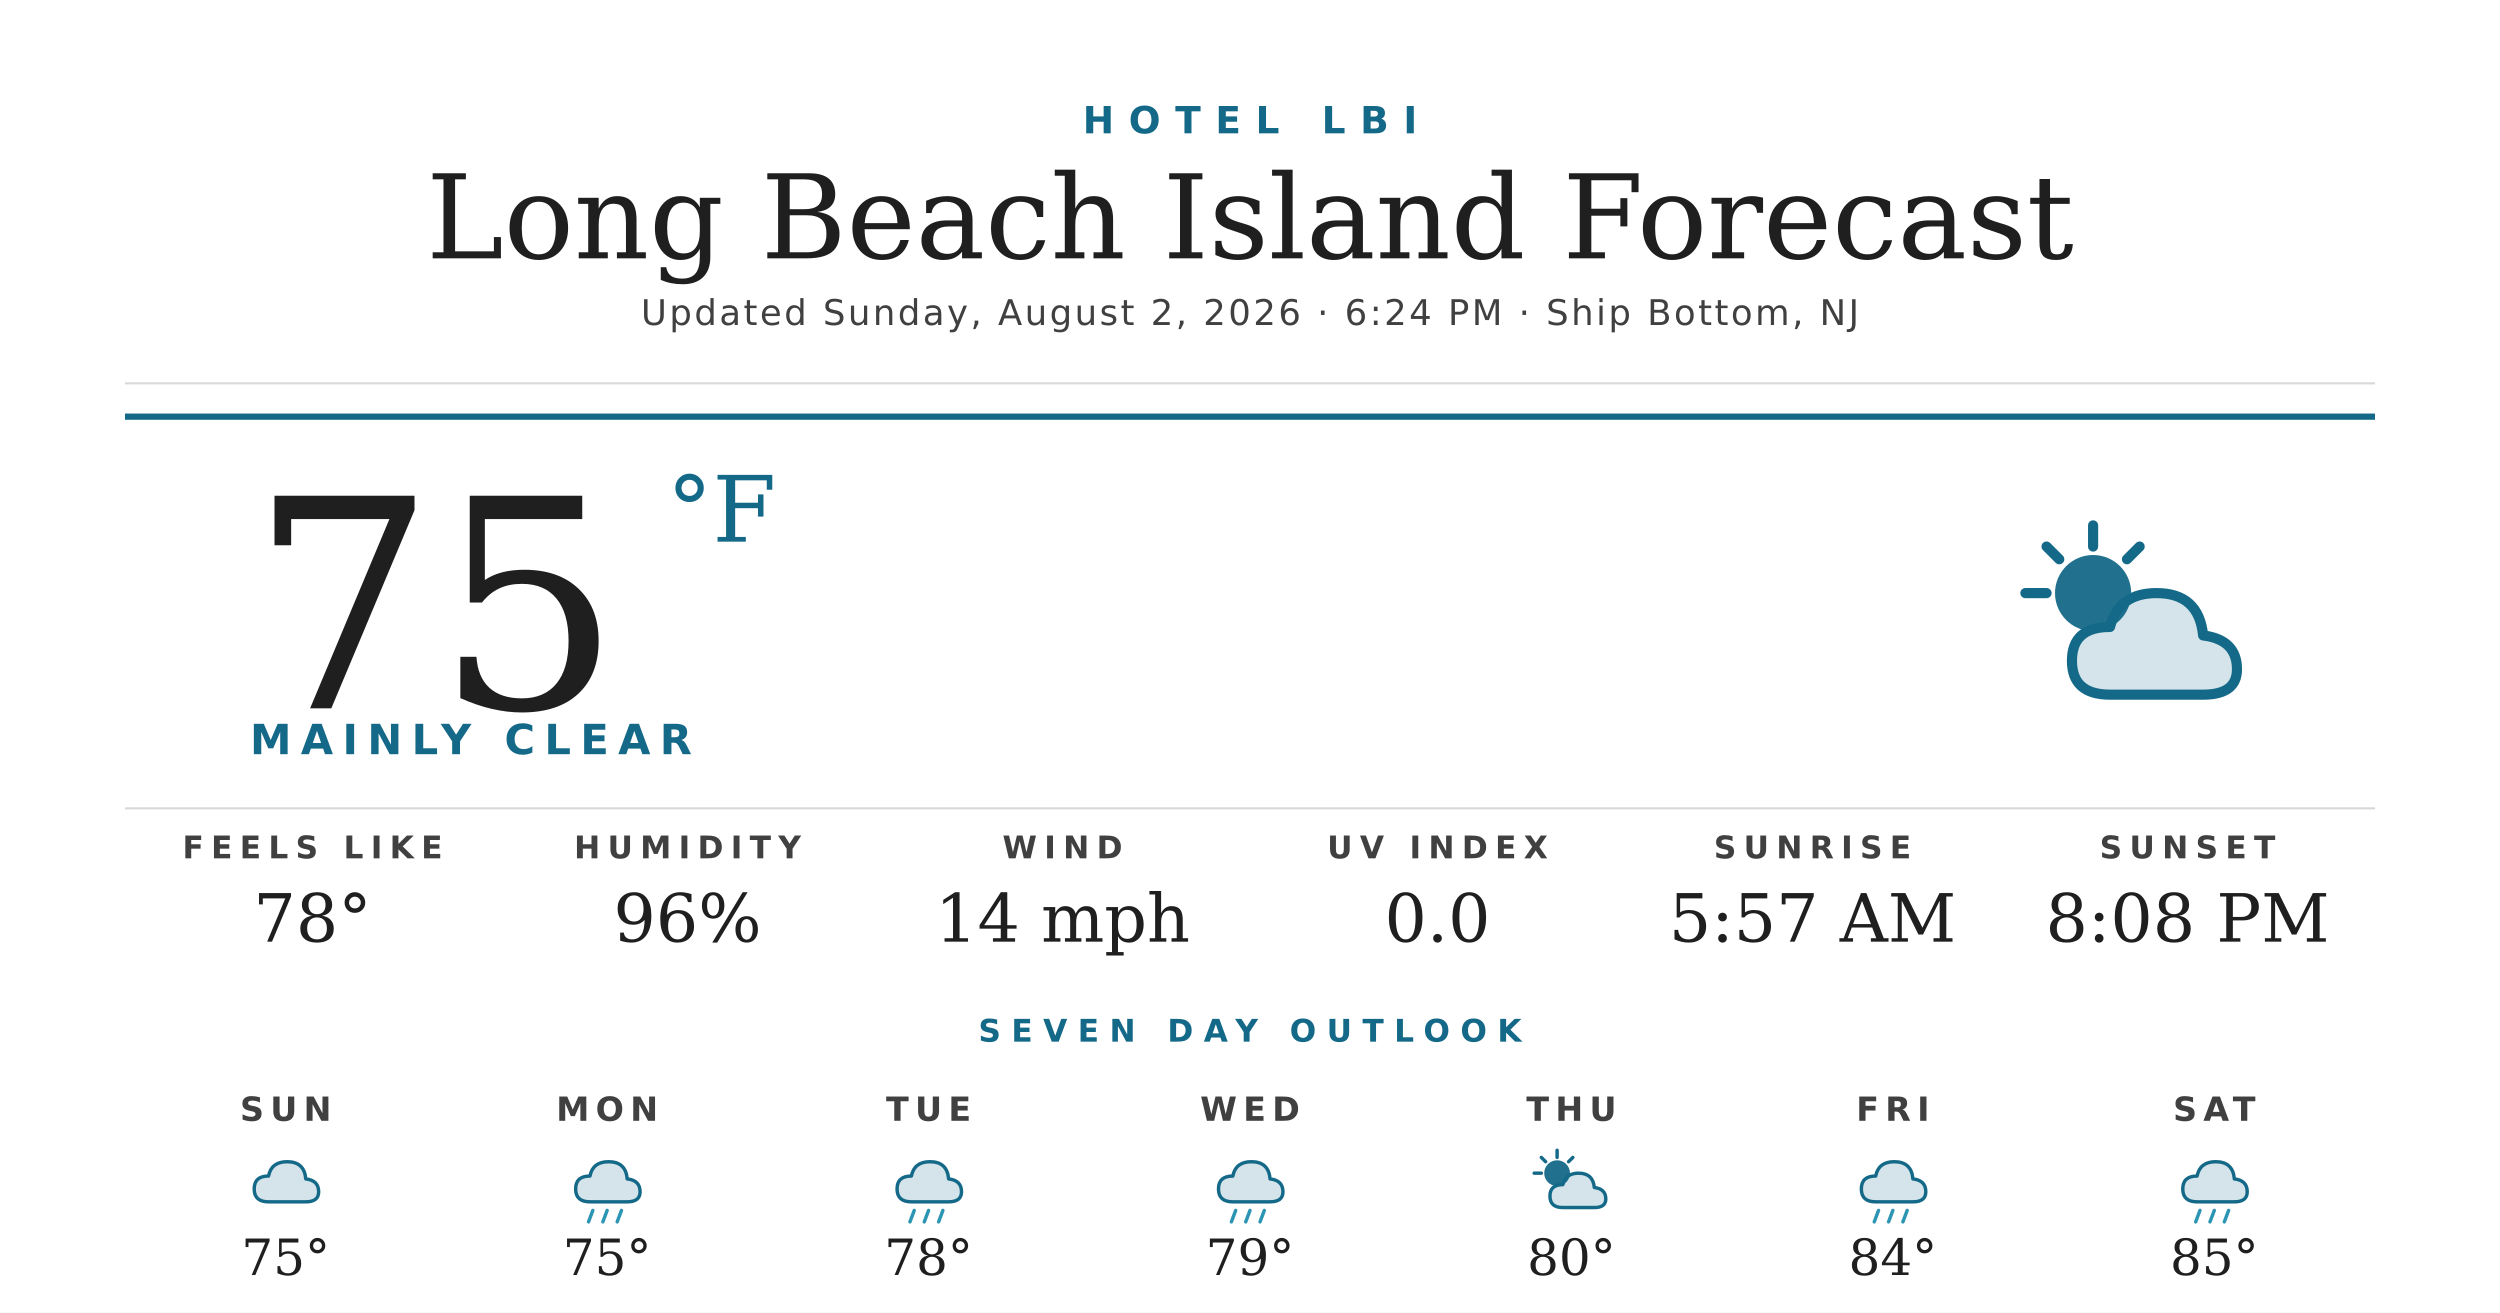
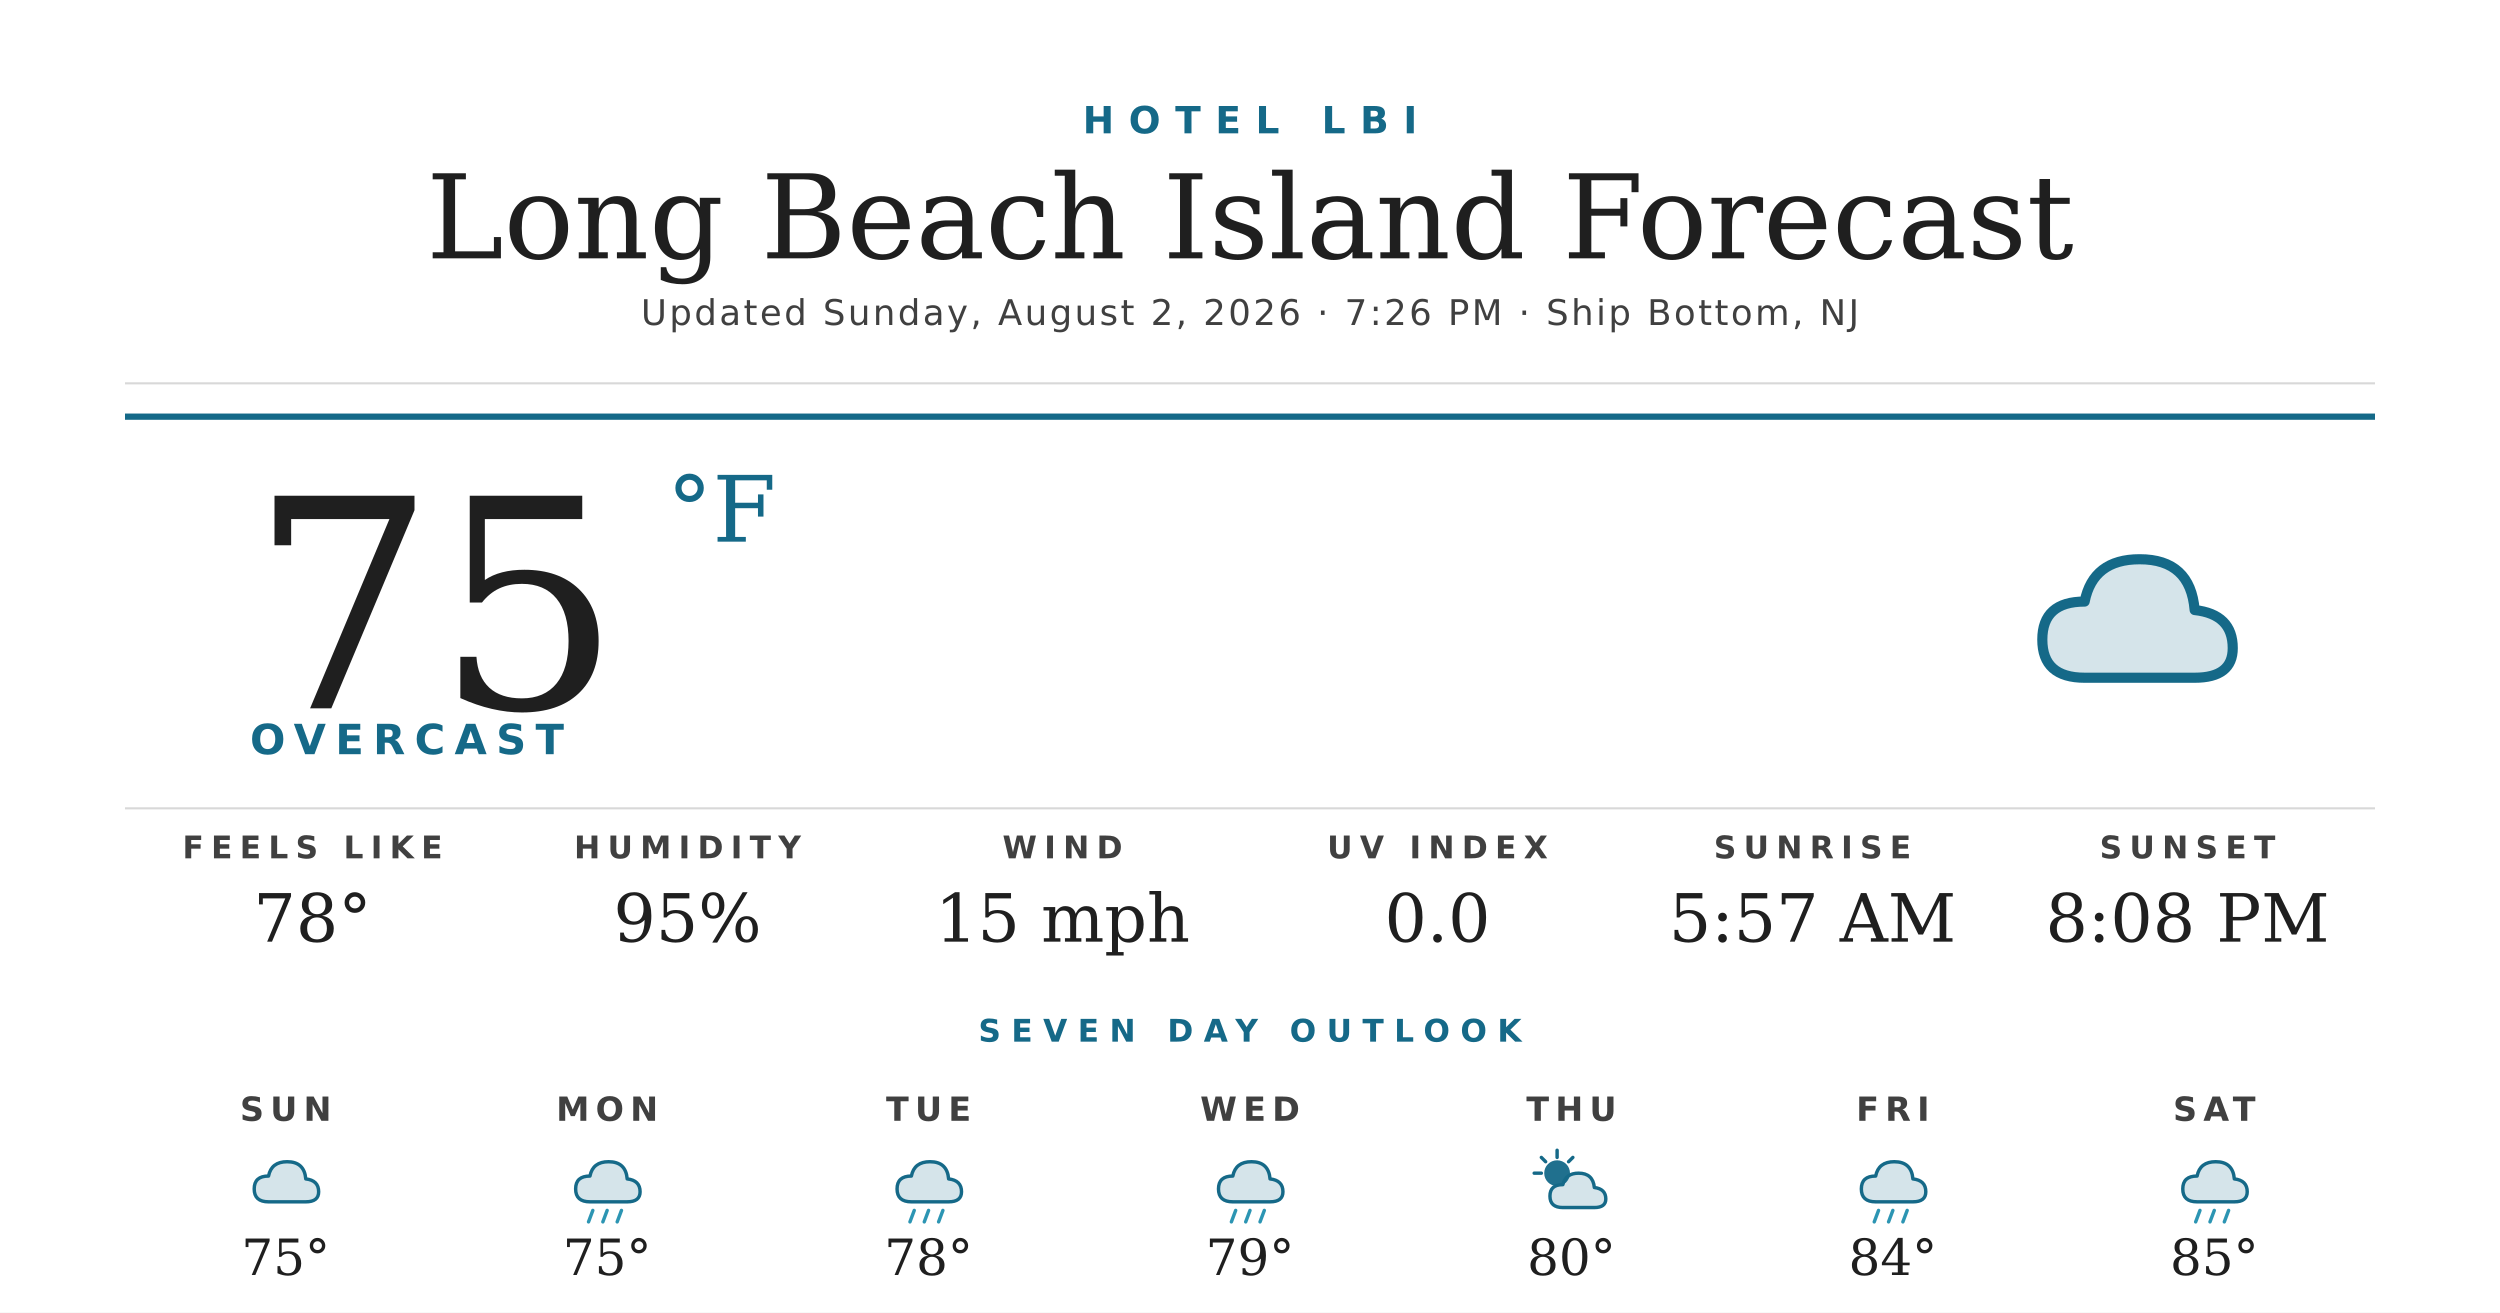
<svg xmlns="http://www.w3.org/2000/svg" width="1200" height="630" viewBox="0 0 1200 630">
  <rect width="1200" height="630" fill="#ffffff" />
  <text x="600" y="64" text-anchor="middle" font-family="'Montserrat Bold', 'Montserrat', 'DejaVu Sans', Helvetica, Arial, sans-serif" font-size="18" font-weight="700" fill="#156988" letter-spacing="7">HOTEL LBI</text>
  <text x="600" y="124" text-anchor="middle" font-family="'Prata', 'DejaVu Serif', Georgia, serif" font-size="56" fill="#1f1f1f">Long Beach Island Forecast</text>
-   <text x="600" y="156" text-anchor="middle" font-family="'Montserrat', 'DejaVu Sans', Helvetica, Arial, sans-serif" font-size="17" font-weight="500" fill="#404040" letter-spacing="1.2">Updated Sunday, August 2, 2026 · 6:24 PM · Ship Bottom, NJ</text>
+   <text x="600" y="156" text-anchor="middle" font-family="'Montserrat', 'DejaVu Sans', Helvetica, Arial, sans-serif" font-size="17" font-weight="500" fill="#404040" letter-spacing="1.2">Updated Sunday, August 2, 2026 · 7:26 PM · Ship Bottom, NJ</text>
  <line x1="60" y1="184" x2="1140" y2="184" stroke="#d8d8d8" stroke-width="1" />
  <line x1="60" y1="200" x2="1140" y2="200" stroke="#156988" stroke-width="3" />
  <text x="120" y="340" font-family="'Prata', 'DejaVu Serif', Georgia, serif" font-size="140" fill="#1f1f1f">75</text>
  <text x="320" y="260" font-family="'Prata', 'DejaVu Serif', Georgia, serif" font-size="44" fill="#156988">°F</text>
-   <text x="120" y="362" font-family="'Montserrat Bold', 'Montserrat', 'DejaVu Sans', Helvetica, Arial, sans-serif" font-size="20" font-weight="700" fill="#156988" letter-spacing="4.5">MAINLY CLEAR</text>
+   <text x="120" y="362" font-family="'Montserrat Bold', 'Montserrat', 'DejaVu Sans', Helvetica, Arial, sans-serif" font-size="20" font-weight="700" fill="#156988" letter-spacing="4.5">OVERCAST</text>
  <g transform="translate(960,240) scale(2.03125)">
-     <circle cx="22" cy="22" r="9" fill="#156988" opacity="0.95" />
-     <g stroke="#156988" stroke-width="2.4" stroke-linecap="round">
-       <line x1="22" y1="6" x2="22" y2="11" />
-       <line x1="6" y1="22" x2="11" y2="22" />
-       <line x1="11" y1="11" x2="14" y2="14" />
-       <line x1="33" y1="11" x2="30" y2="14" />
-     </g>
-     <path d="M26 46 Q17 46 17 38 Q17 30 26 30 Q28 22 37 22 Q47 22 48 32 Q56 33 56 40 Q56 46 48 46 Z" fill="#156988" opacity="0.18" />
-     <path d="M26 46 Q17 46 17 38 Q17 30 26 30 Q28 22 37 22 Q47 22 48 32 Q56 33 56 40 Q56 46 48 46 Z" fill="none" stroke="#156988" stroke-width="2.4" stroke-linejoin="round" />
+     <path d="M20 42 Q10 42 10 33 Q10 24 20 24 Q22 14 33 14 Q45 14 46 26 Q55 27 55 35 Q55 42 46 42 Z" fill="#156988" opacity="0.18" />
+     <path d="M20 42 Q10 42 10 33 Q10 24 20 24 Q22 14 33 14 Q45 14 46 26 Q55 27 55 35 Q55 42 46 42 Z" fill="none" stroke="#156988" stroke-width="2.4" stroke-linejoin="round" />
  </g>
  <line x1="60" y1="388" x2="1140" y2="388" stroke="#d8d8d8" stroke-width="1" />
  <text x="150" y="412" text-anchor="middle" font-family="'Montserrat Bold', 'Montserrat', 'DejaVu Sans', Helvetica, Arial, sans-serif" font-size="15" font-weight="700" fill="#404040" letter-spacing="3.5">FEELS LIKE</text>
  <text x="150" y="452" text-anchor="middle" font-family="'Prata', 'DejaVu Serif', Georgia, serif" font-size="32" fill="#1f1f1f">78°</text>
  <text x="330" y="412" text-anchor="middle" font-family="'Montserrat Bold', 'Montserrat', 'DejaVu Sans', Helvetica, Arial, sans-serif" font-size="15" font-weight="700" fill="#404040" letter-spacing="3.5">HUMIDITY</text>
-   <text x="330" y="452" text-anchor="middle" font-family="'Prata', 'DejaVu Serif', Georgia, serif" font-size="32" fill="#1f1f1f">96%</text>
+   <text x="330" y="452" text-anchor="middle" font-family="'Prata', 'DejaVu Serif', Georgia, serif" font-size="32" fill="#1f1f1f">95%</text>
  <text x="510" y="412" text-anchor="middle" font-family="'Montserrat Bold', 'Montserrat', 'DejaVu Sans', Helvetica, Arial, sans-serif" font-size="15" font-weight="700" fill="#404040" letter-spacing="3.5">WIND</text>
-   <text x="510" y="452" text-anchor="middle" font-family="'Prata', 'DejaVu Serif', Georgia, serif" font-size="32" fill="#1f1f1f">14 mph</text>
+   <text x="510" y="452" text-anchor="middle" font-family="'Prata', 'DejaVu Serif', Georgia, serif" font-size="32" fill="#1f1f1f">15 mph</text>
  <text x="690" y="412" text-anchor="middle" font-family="'Montserrat Bold', 'Montserrat', 'DejaVu Sans', Helvetica, Arial, sans-serif" font-size="15" font-weight="700" fill="#404040" letter-spacing="3.5">UV INDEX</text>
  <text x="690" y="452" text-anchor="middle" font-family="'Prata', 'DejaVu Serif', Georgia, serif" font-size="32" fill="#1f1f1f">0.0</text>
  <text x="870" y="412" text-anchor="middle" font-family="'Montserrat Bold', 'Montserrat', 'DejaVu Sans', Helvetica, Arial, sans-serif" font-size="15" font-weight="700" fill="#404040" letter-spacing="3.5">SUNRISE</text>
  <text x="870" y="452" text-anchor="middle" font-family="'Prata', 'DejaVu Serif', Georgia, serif" font-size="32" fill="#1f1f1f">5:57 AM</text>
  <text x="1050" y="412" text-anchor="middle" font-family="'Montserrat Bold', 'Montserrat', 'DejaVu Sans', Helvetica, Arial, sans-serif" font-size="15" font-weight="700" fill="#404040" letter-spacing="3.5">SUNSET</text>
  <text x="1050" y="452" text-anchor="middle" font-family="'Prata', 'DejaVu Serif', Georgia, serif" font-size="32" fill="#1f1f1f">8:08 PM</text>
  <text x="600" y="500" text-anchor="middle" font-family="'Montserrat Bold', 'Montserrat', 'DejaVu Sans', Helvetica, Arial, sans-serif" font-size="15" font-weight="700" fill="#156988" letter-spacing="5">SEVEN DAY OUTLOOK</text>
  <text x="137.143" y="538" text-anchor="middle" font-family="'Montserrat Bold', 'Montserrat', 'DejaVu Sans', Helvetica, Arial, sans-serif" font-size="16" font-weight="700" fill="#404040" letter-spacing="3">SUN</text>
  <g transform="translate(115.1429,548) scale(0.6875)">
    <path d="M20 42 Q10 42 10 33 Q10 24 20 24 Q22 14 33 14 Q45 14 46 26 Q55 27 55 35 Q55 42 46 42 Z" fill="#156988" opacity="0.18" />
    <path d="M20 42 Q10 42 10 33 Q10 24 20 24 Q22 14 33 14 Q45 14 46 26 Q55 27 55 35 Q55 42 46 42 Z" fill="none" stroke="#156988" stroke-width="2.4" stroke-linejoin="round" />
  </g>
  <text x="137.143" y="612" text-anchor="middle" font-family="'Prata', 'DejaVu Serif', Georgia, serif" font-size="24" fill="#1f1f1f">75°</text>
  <text x="291.429" y="538" text-anchor="middle" font-family="'Montserrat Bold', 'Montserrat', 'DejaVu Sans', Helvetica, Arial, sans-serif" font-size="16" font-weight="700" fill="#404040" letter-spacing="3">MON</text>
  <g transform="translate(269.4286,548) scale(0.6875)">
    <path d="M20 42 Q10 42 10 33 Q10 24 20 24 Q22 14 33 14 Q45 14 46 26 Q55 27 55 35 Q55 42 46 42 Z" fill="#156988" opacity="0.18" />
    <path d="M20 42 Q10 42 10 33 Q10 24 20 24 Q22 14 33 14 Q45 14 46 26 Q55 27 55 35 Q55 42 46 42 Z" fill="none" stroke="#156988" stroke-width="2.4" stroke-linejoin="round" />
    <g stroke="#2C95B3" stroke-width="2.4" stroke-linecap="round">
      <line x1="22" y1="48" x2="19" y2="56" />
      <line x1="32" y1="48" x2="29" y2="56" />
      <line x1="42" y1="48" x2="39" y2="56" />
    </g>
  </g>
  <text x="291.429" y="612" text-anchor="middle" font-family="'Prata', 'DejaVu Serif', Georgia, serif" font-size="24" fill="#1f1f1f">75°</text>
  <text x="445.714" y="538" text-anchor="middle" font-family="'Montserrat Bold', 'Montserrat', 'DejaVu Sans', Helvetica, Arial, sans-serif" font-size="16" font-weight="700" fill="#404040" letter-spacing="3">TUE</text>
  <g transform="translate(423.7143,548) scale(0.6875)">
    <path d="M20 42 Q10 42 10 33 Q10 24 20 24 Q22 14 33 14 Q45 14 46 26 Q55 27 55 35 Q55 42 46 42 Z" fill="#156988" opacity="0.18" />
    <path d="M20 42 Q10 42 10 33 Q10 24 20 24 Q22 14 33 14 Q45 14 46 26 Q55 27 55 35 Q55 42 46 42 Z" fill="none" stroke="#156988" stroke-width="2.4" stroke-linejoin="round" />
    <g stroke="#2C95B3" stroke-width="2.4" stroke-linecap="round">
      <line x1="22" y1="48" x2="19" y2="56" />
      <line x1="32" y1="48" x2="29" y2="56" />
      <line x1="42" y1="48" x2="39" y2="56" />
    </g>
  </g>
  <text x="445.714" y="612" text-anchor="middle" font-family="'Prata', 'DejaVu Serif', Georgia, serif" font-size="24" fill="#1f1f1f">78°</text>
  <text x="600" y="538" text-anchor="middle" font-family="'Montserrat Bold', 'Montserrat', 'DejaVu Sans', Helvetica, Arial, sans-serif" font-size="16" font-weight="700" fill="#404040" letter-spacing="3">WED</text>
  <g transform="translate(578,548) scale(0.6875)">
    <path d="M20 42 Q10 42 10 33 Q10 24 20 24 Q22 14 33 14 Q45 14 46 26 Q55 27 55 35 Q55 42 46 42 Z" fill="#156988" opacity="0.18" />
    <path d="M20 42 Q10 42 10 33 Q10 24 20 24 Q22 14 33 14 Q45 14 46 26 Q55 27 55 35 Q55 42 46 42 Z" fill="none" stroke="#156988" stroke-width="2.4" stroke-linejoin="round" />
    <g stroke="#2C95B3" stroke-width="2.4" stroke-linecap="round">
      <line x1="22" y1="48" x2="19" y2="56" />
      <line x1="32" y1="48" x2="29" y2="56" />
      <line x1="42" y1="48" x2="39" y2="56" />
    </g>
  </g>
  <text x="600" y="612" text-anchor="middle" font-family="'Prata', 'DejaVu Serif', Georgia, serif" font-size="24" fill="#1f1f1f">79°</text>
  <text x="754.286" y="538" text-anchor="middle" font-family="'Montserrat Bold', 'Montserrat', 'DejaVu Sans', Helvetica, Arial, sans-serif" font-size="16" font-weight="700" fill="#404040" letter-spacing="3">THU</text>
  <g transform="translate(732.2857,548) scale(0.6875)">
    <circle cx="22" cy="22" r="9" fill="#156988" opacity="0.95" />
    <g stroke="#156988" stroke-width="2.4" stroke-linecap="round">
      <line x1="22" y1="6" x2="22" y2="11" />
      <line x1="6" y1="22" x2="11" y2="22" />
      <line x1="11" y1="11" x2="14" y2="14" />
      <line x1="33" y1="11" x2="30" y2="14" />
    </g>
    <path d="M26 46 Q17 46 17 38 Q17 30 26 30 Q28 22 37 22 Q47 22 48 32 Q56 33 56 40 Q56 46 48 46 Z" fill="#156988" opacity="0.18" />
    <path d="M26 46 Q17 46 17 38 Q17 30 26 30 Q28 22 37 22 Q47 22 48 32 Q56 33 56 40 Q56 46 48 46 Z" fill="none" stroke="#156988" stroke-width="2.4" stroke-linejoin="round" />
  </g>
  <text x="754.286" y="612" text-anchor="middle" font-family="'Prata', 'DejaVu Serif', Georgia, serif" font-size="24" fill="#1f1f1f">80°</text>
  <text x="908.571" y="538" text-anchor="middle" font-family="'Montserrat Bold', 'Montserrat', 'DejaVu Sans', Helvetica, Arial, sans-serif" font-size="16" font-weight="700" fill="#404040" letter-spacing="3">FRI</text>
  <g transform="translate(886.5714,548) scale(0.6875)">
    <path d="M20 42 Q10 42 10 33 Q10 24 20 24 Q22 14 33 14 Q45 14 46 26 Q55 27 55 35 Q55 42 46 42 Z" fill="#156988" opacity="0.18" />
    <path d="M20 42 Q10 42 10 33 Q10 24 20 24 Q22 14 33 14 Q45 14 46 26 Q55 27 55 35 Q55 42 46 42 Z" fill="none" stroke="#156988" stroke-width="2.4" stroke-linejoin="round" />
    <g stroke="#2C95B3" stroke-width="2.4" stroke-linecap="round">
      <line x1="22" y1="48" x2="19" y2="56" />
      <line x1="32" y1="48" x2="29" y2="56" />
      <line x1="42" y1="48" x2="39" y2="56" />
    </g>
  </g>
  <text x="908.571" y="612" text-anchor="middle" font-family="'Prata', 'DejaVu Serif', Georgia, serif" font-size="24" fill="#1f1f1f">84°</text>
  <text x="1062.857" y="538" text-anchor="middle" font-family="'Montserrat Bold', 'Montserrat', 'DejaVu Sans', Helvetica, Arial, sans-serif" font-size="16" font-weight="700" fill="#404040" letter-spacing="3">SAT</text>
  <g transform="translate(1040.857,548) scale(0.6875)">
    <path d="M20 42 Q10 42 10 33 Q10 24 20 24 Q22 14 33 14 Q45 14 46 26 Q55 27 55 35 Q55 42 46 42 Z" fill="#156988" opacity="0.18" />
    <path d="M20 42 Q10 42 10 33 Q10 24 20 24 Q22 14 33 14 Q45 14 46 26 Q55 27 55 35 Q55 42 46 42 Z" fill="none" stroke="#156988" stroke-width="2.4" stroke-linejoin="round" />
    <g stroke="#2C95B3" stroke-width="2.4" stroke-linecap="round">
      <line x1="22" y1="48" x2="19" y2="56" />
      <line x1="32" y1="48" x2="29" y2="56" />
      <line x1="42" y1="48" x2="39" y2="56" />
    </g>
  </g>
  <text x="1062.857" y="612" text-anchor="middle" font-family="'Prata', 'DejaVu Serif', Georgia, serif" font-size="24" fill="#1f1f1f">85°</text>
</svg>
